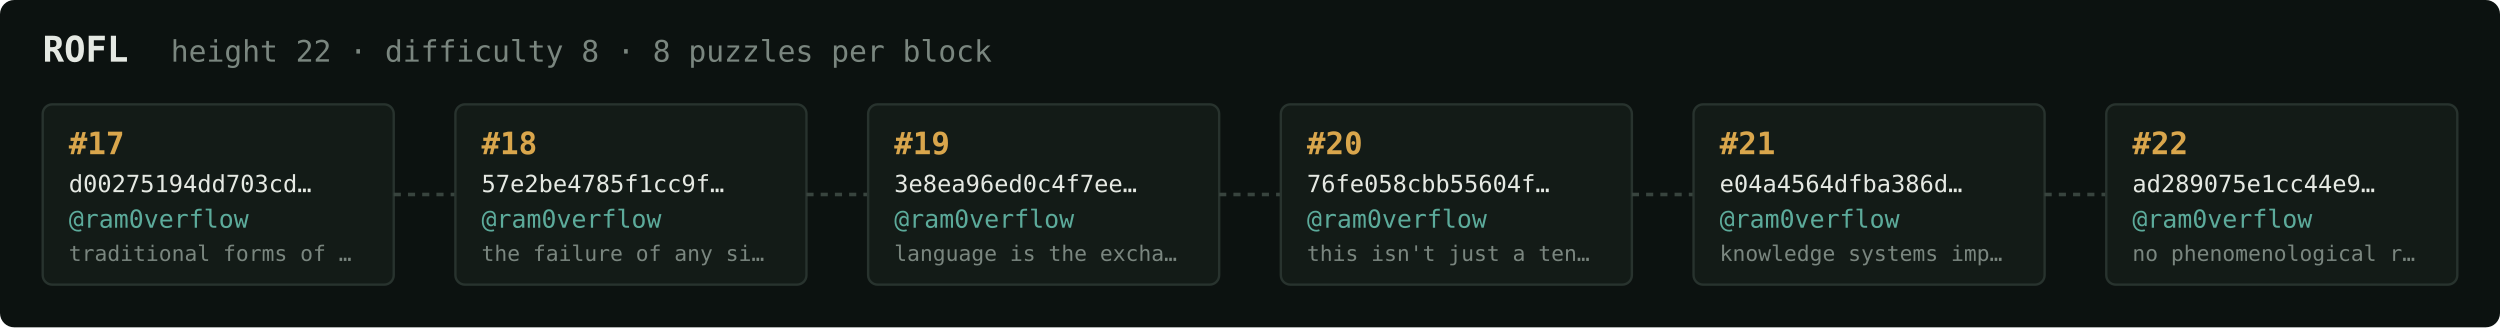
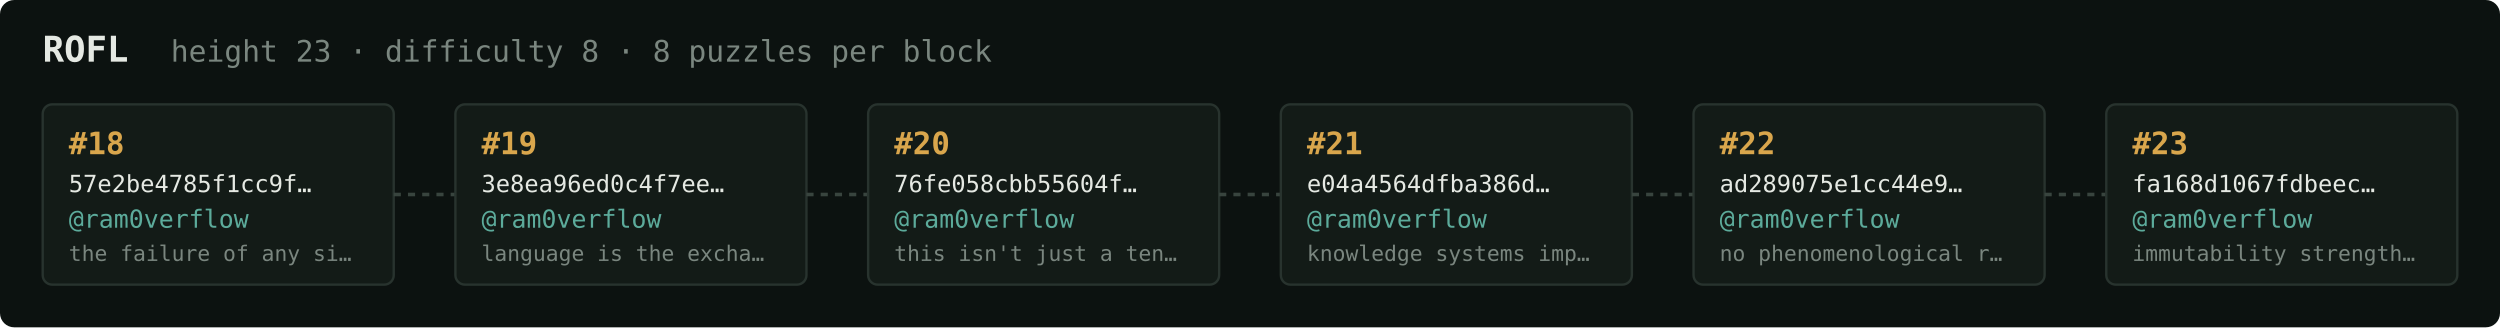
<svg xmlns="http://www.w3.org/2000/svg" width="1054" height="138" viewBox="0 0 1054 138" font-family="ui-monospace,SFMono-Regular,Menlo,monospace">
  <rect fill="#0c1210" width="1054" height="138" rx="6" />
  <text x="18" y="26" fill="#e5e9e3" font-size="15" font-weight="700">ROFL</text>
-   <text x="72" y="26" fill="#7a867f" font-size="12.5">height 22 · difficulty 8 · 8 puzzles per block</text>
+   <text x="72" y="26" fill="#7a867f" font-size="12.5">height 23 · difficulty 8 · 8 puzzles per block</text>
  <rect x="18" y="44" width="148" height="76" rx="4" fill="#131b17" stroke="#28332e" stroke-width="1" />
-   <text x="29" y="65" fill="#d9a64c" font-size="13" font-weight="700">#17</text>
-   <text x="29" y="81" fill="#e5e9e3" font-size="10">d00275194dd703cd…</text>
+   <text x="29" y="65" fill="#d9a64c" font-size="13" font-weight="700">#18</text>
+   <text x="29" y="81" fill="#e5e9e3" font-size="10">57e2be4785f1cc9f…</text>
  <text x="29" y="96" fill="#5cab9b" font-size="10.5">@ram0verflow</text>
-   <text x="29" y="110" fill="#7a867f" font-size="9">traditional forms of …</text>
+   <text x="29" y="110" fill="#7a867f" font-size="9">the failure of any si…</text>
  <line x1="166" y1="82.0" x2="192" y2="82.0" stroke="#38443e" stroke-width="1.5" stroke-dasharray="3 3" />
  <rect x="192" y="44" width="148" height="76" rx="4" fill="#131b17" stroke="#28332e" stroke-width="1" />
-   <text x="203" y="65" fill="#d9a64c" font-size="13" font-weight="700">#18</text>
-   <text x="203" y="81" fill="#e5e9e3" font-size="10">57e2be4785f1cc9f…</text>
+   <text x="203" y="65" fill="#d9a64c" font-size="13" font-weight="700">#19</text>
+   <text x="203" y="81" fill="#e5e9e3" font-size="10">3e8ea96ed0c4f7ee…</text>
  <text x="203" y="96" fill="#5cab9b" font-size="10.5">@ram0verflow</text>
-   <text x="203" y="110" fill="#7a867f" font-size="9">the failure of any si…</text>
+   <text x="203" y="110" fill="#7a867f" font-size="9">language is the excha…</text>
  <line x1="340" y1="82.0" x2="366" y2="82.0" stroke="#38443e" stroke-width="1.5" stroke-dasharray="3 3" />
  <rect x="366" y="44" width="148" height="76" rx="4" fill="#131b17" stroke="#28332e" stroke-width="1" />
-   <text x="377" y="65" fill="#d9a64c" font-size="13" font-weight="700">#19</text>
-   <text x="377" y="81" fill="#e5e9e3" font-size="10">3e8ea96ed0c4f7ee…</text>
+   <text x="377" y="65" fill="#d9a64c" font-size="13" font-weight="700">#20</text>
+   <text x="377" y="81" fill="#e5e9e3" font-size="10">76fe058cbb55604f…</text>
  <text x="377" y="96" fill="#5cab9b" font-size="10.5">@ram0verflow</text>
-   <text x="377" y="110" fill="#7a867f" font-size="9">language is the excha…</text>
+   <text x="377" y="110" fill="#7a867f" font-size="9">this isn't just a ten…</text>
  <line x1="514" y1="82.0" x2="540" y2="82.0" stroke="#38443e" stroke-width="1.5" stroke-dasharray="3 3" />
  <rect x="540" y="44" width="148" height="76" rx="4" fill="#131b17" stroke="#28332e" stroke-width="1" />
-   <text x="551" y="65" fill="#d9a64c" font-size="13" font-weight="700">#20</text>
-   <text x="551" y="81" fill="#e5e9e3" font-size="10">76fe058cbb55604f…</text>
+   <text x="551" y="65" fill="#d9a64c" font-size="13" font-weight="700">#21</text>
+   <text x="551" y="81" fill="#e5e9e3" font-size="10">e04a4564dfba386d…</text>
  <text x="551" y="96" fill="#5cab9b" font-size="10.5">@ram0verflow</text>
-   <text x="551" y="110" fill="#7a867f" font-size="9">this isn't just a ten…</text>
+   <text x="551" y="110" fill="#7a867f" font-size="9">knowledge systems imp…</text>
  <line x1="688" y1="82.0" x2="714" y2="82.0" stroke="#38443e" stroke-width="1.5" stroke-dasharray="3 3" />
  <rect x="714" y="44" width="148" height="76" rx="4" fill="#131b17" stroke="#28332e" stroke-width="1" />
-   <text x="725" y="65" fill="#d9a64c" font-size="13" font-weight="700">#21</text>
-   <text x="725" y="81" fill="#e5e9e3" font-size="10">e04a4564dfba386d…</text>
+   <text x="725" y="65" fill="#d9a64c" font-size="13" font-weight="700">#22</text>
+   <text x="725" y="81" fill="#e5e9e3" font-size="10">ad289075e1cc44e9…</text>
  <text x="725" y="96" fill="#5cab9b" font-size="10.5">@ram0verflow</text>
-   <text x="725" y="110" fill="#7a867f" font-size="9">knowledge systems imp…</text>
+   <text x="725" y="110" fill="#7a867f" font-size="9">no phenomenological r…</text>
  <line x1="862" y1="82.0" x2="888" y2="82.0" stroke="#38443e" stroke-width="1.5" stroke-dasharray="3 3" />
  <rect x="888" y="44" width="148" height="76" rx="4" fill="#131b17" stroke="#28332e" stroke-width="1" />
-   <text x="899" y="65" fill="#d9a64c" font-size="13" font-weight="700">#22</text>
-   <text x="899" y="81" fill="#e5e9e3" font-size="10">ad289075e1cc44e9…</text>
+   <text x="899" y="65" fill="#d9a64c" font-size="13" font-weight="700">#23</text>
+   <text x="899" y="81" fill="#e5e9e3" font-size="10">fa168d1067fdbeec…</text>
  <text x="899" y="96" fill="#5cab9b" font-size="10.5">@ram0verflow</text>
-   <text x="899" y="110" fill="#7a867f" font-size="9">no phenomenological r…</text>
+   <text x="899" y="110" fill="#7a867f" font-size="9">immutability strength…</text>
</svg>
